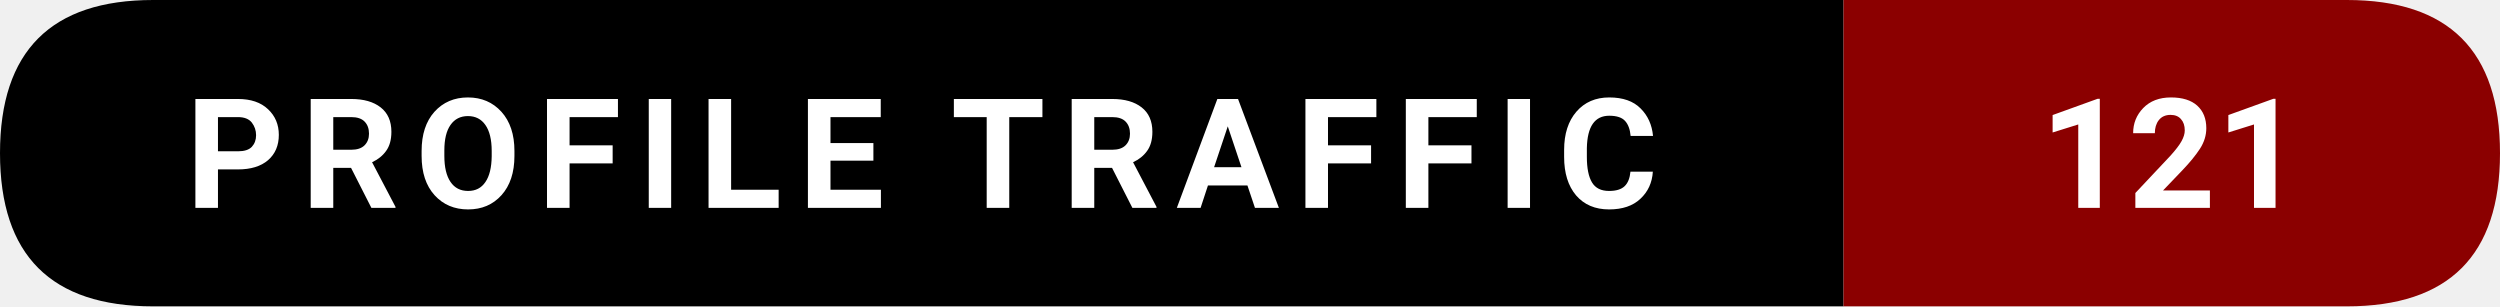
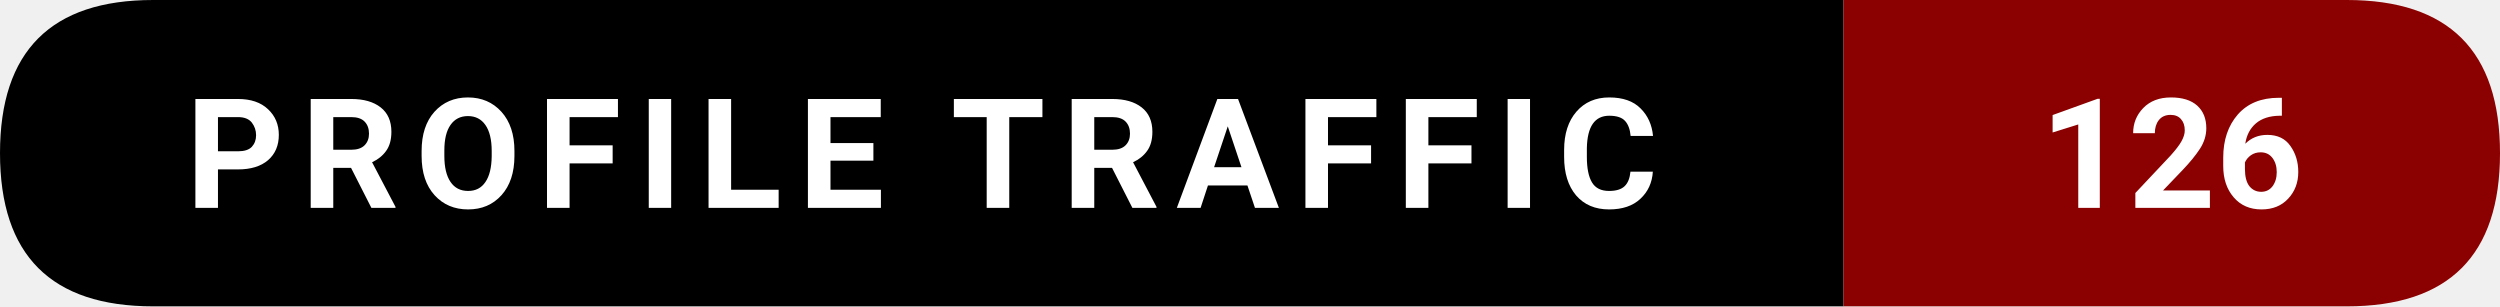
- <svg xmlns="http://www.w3.org/2000/svg" width="228.5" height="28" viewBox="0 0 228.5 28" role="img" aria-label="Profile traffic: 121">
+ <svg xmlns="http://www.w3.org/2000/svg" width="228.5" height="28" viewBox="0 0 228.5 28" role="img" aria-label="Profile traffic: 126">
  <path d="M14,0   L168.5,0   L168.5,28   L14,28   Q0,28 0,14   L0,14   Q0,0 14,0   Z" fill="#000000" />
  <path d="M168.5,0   L214.5,0   Q228.5,0 228.5,14   L228.5,14   Q228.5,28 214.5,28   L168.5,28   Z" fill="#8B0000" />
  <text x="84.25" y="19" text-anchor="middle" font-family="ui-sans-serif,system-ui,-apple-system,Segoe UI,Roboto,Ubuntu,Arial" font-size="14" font-weight="600" fill="#ffffff" letter-spacing="1.5">
    PROFILE TRAFFIC
  </text>
  <text x="198.5" y="19" text-anchor="middle" font-family="ui-sans-serif,system-ui,-apple-system,Segoe UI,Roboto,Ubuntu,Arial" font-size="14" font-weight="700" fill="#ffffff">
-     121
+     126
  </text>
</svg>
